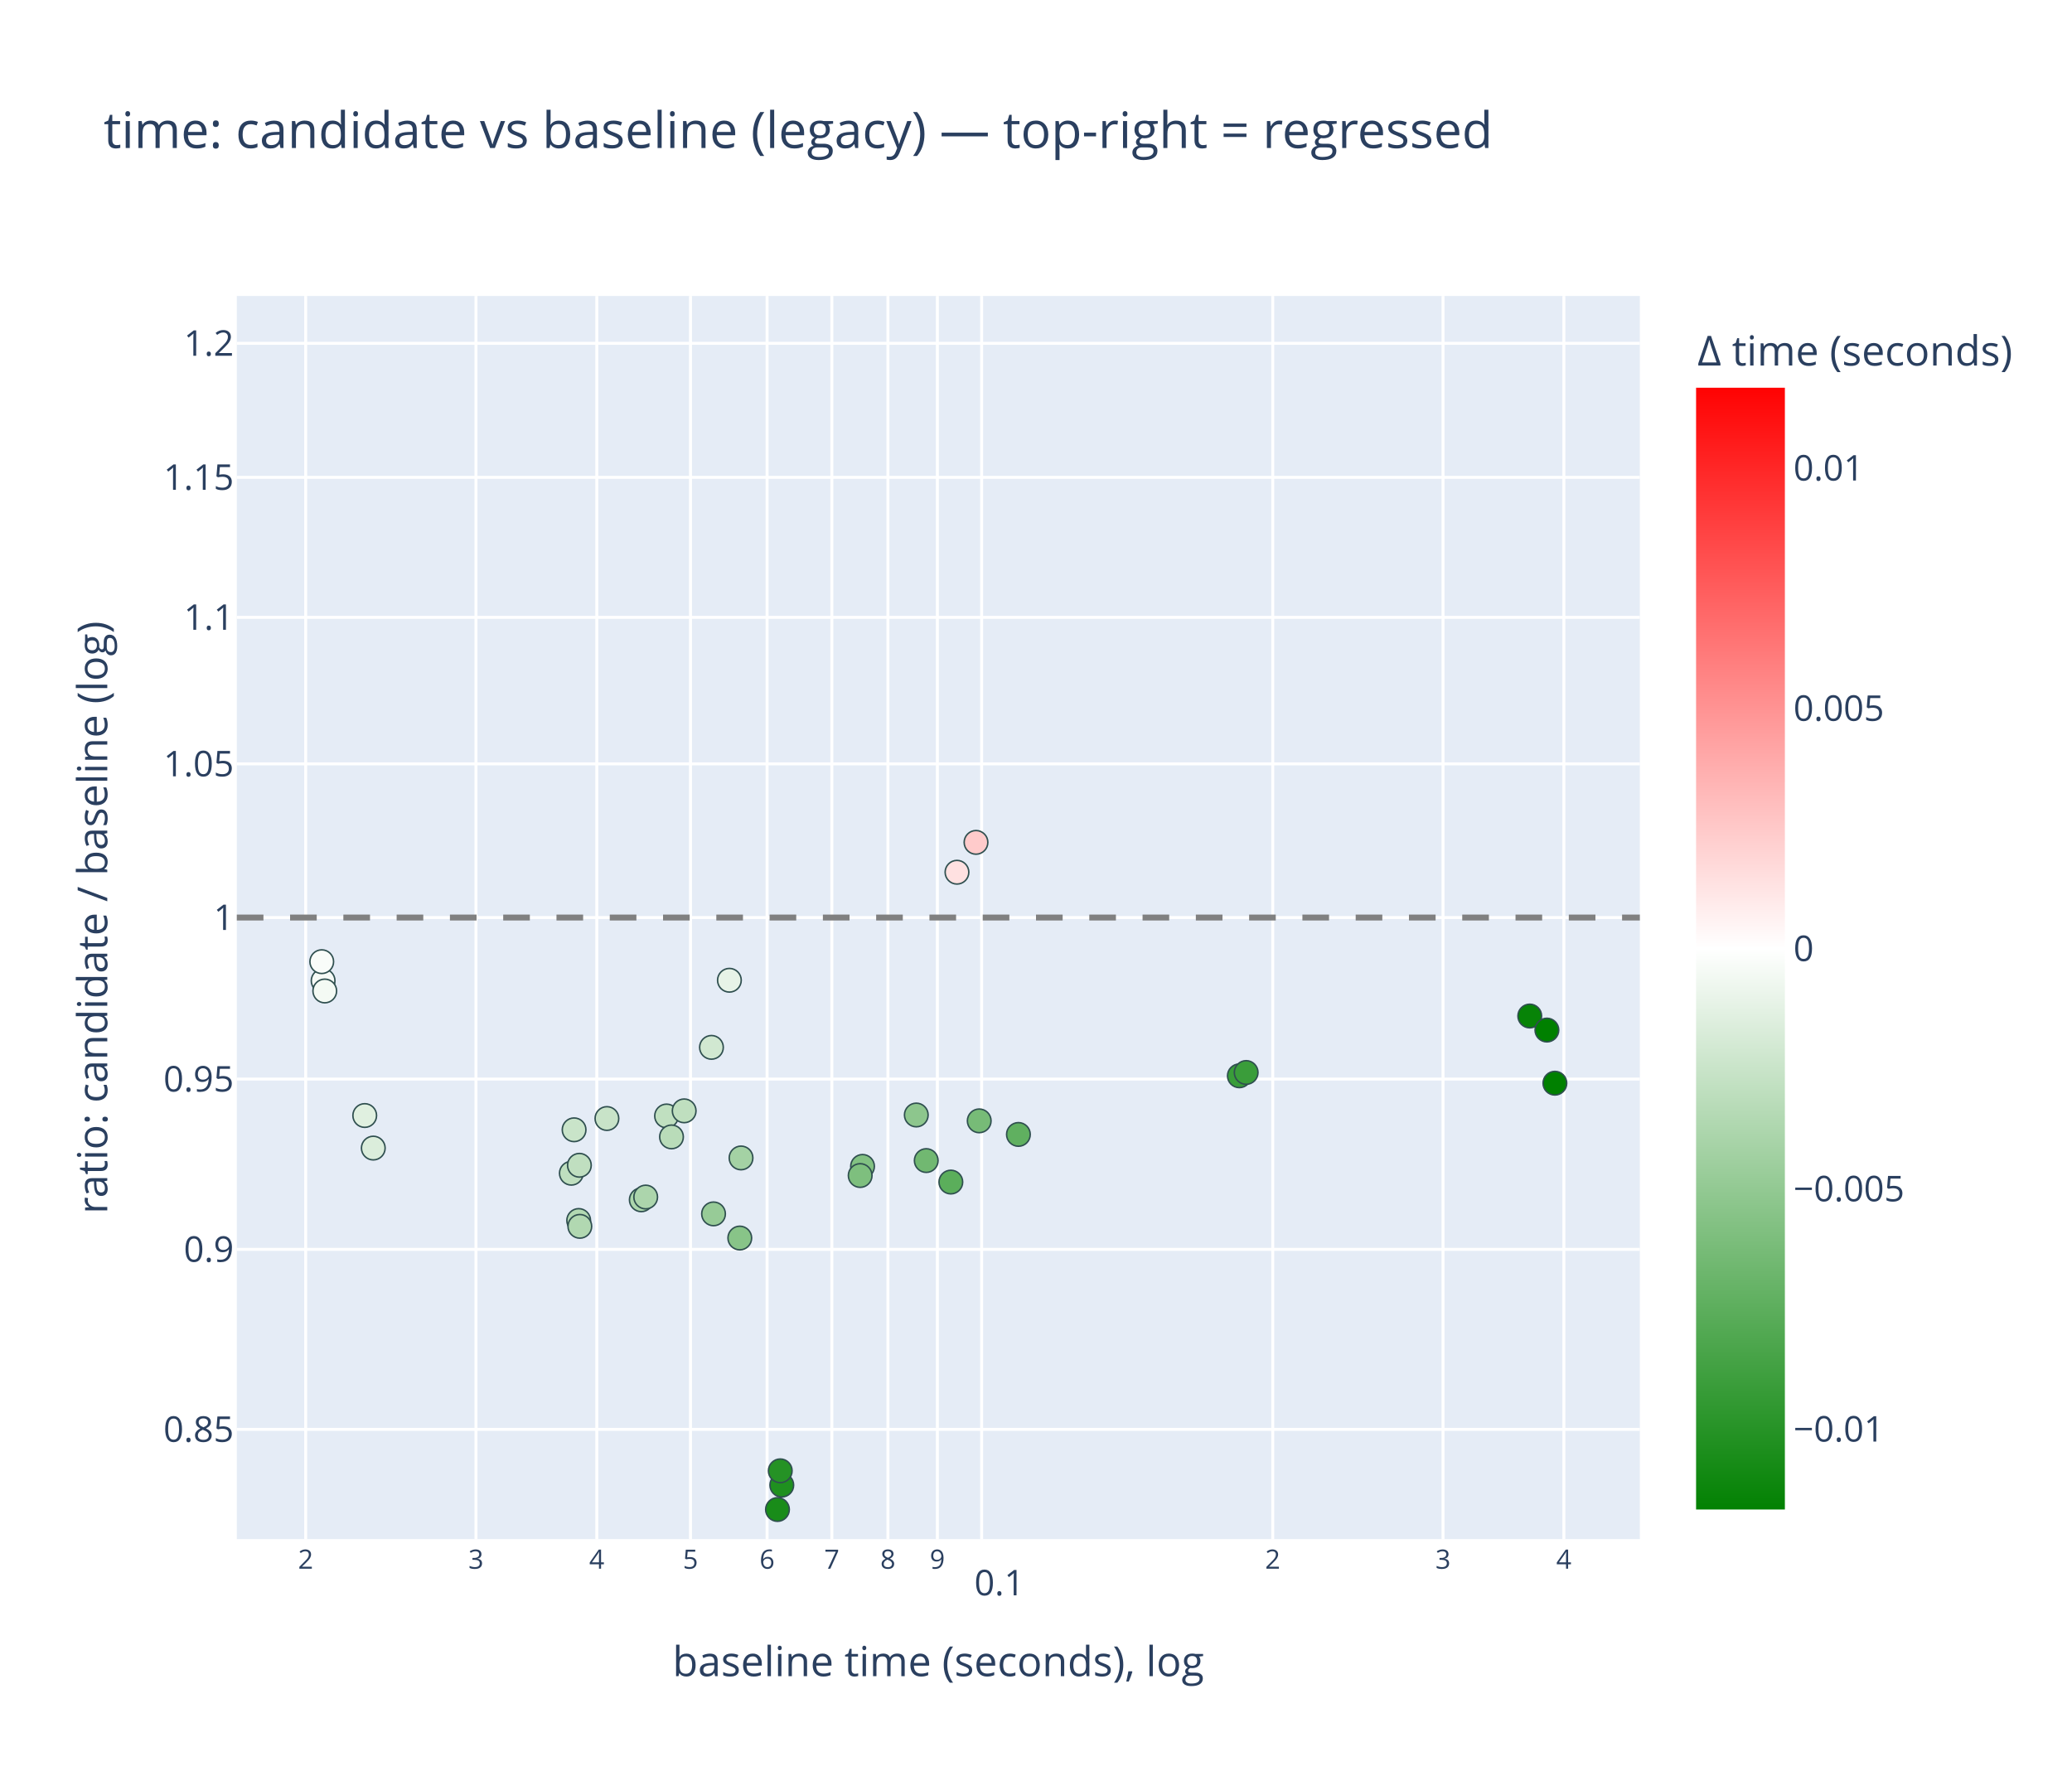
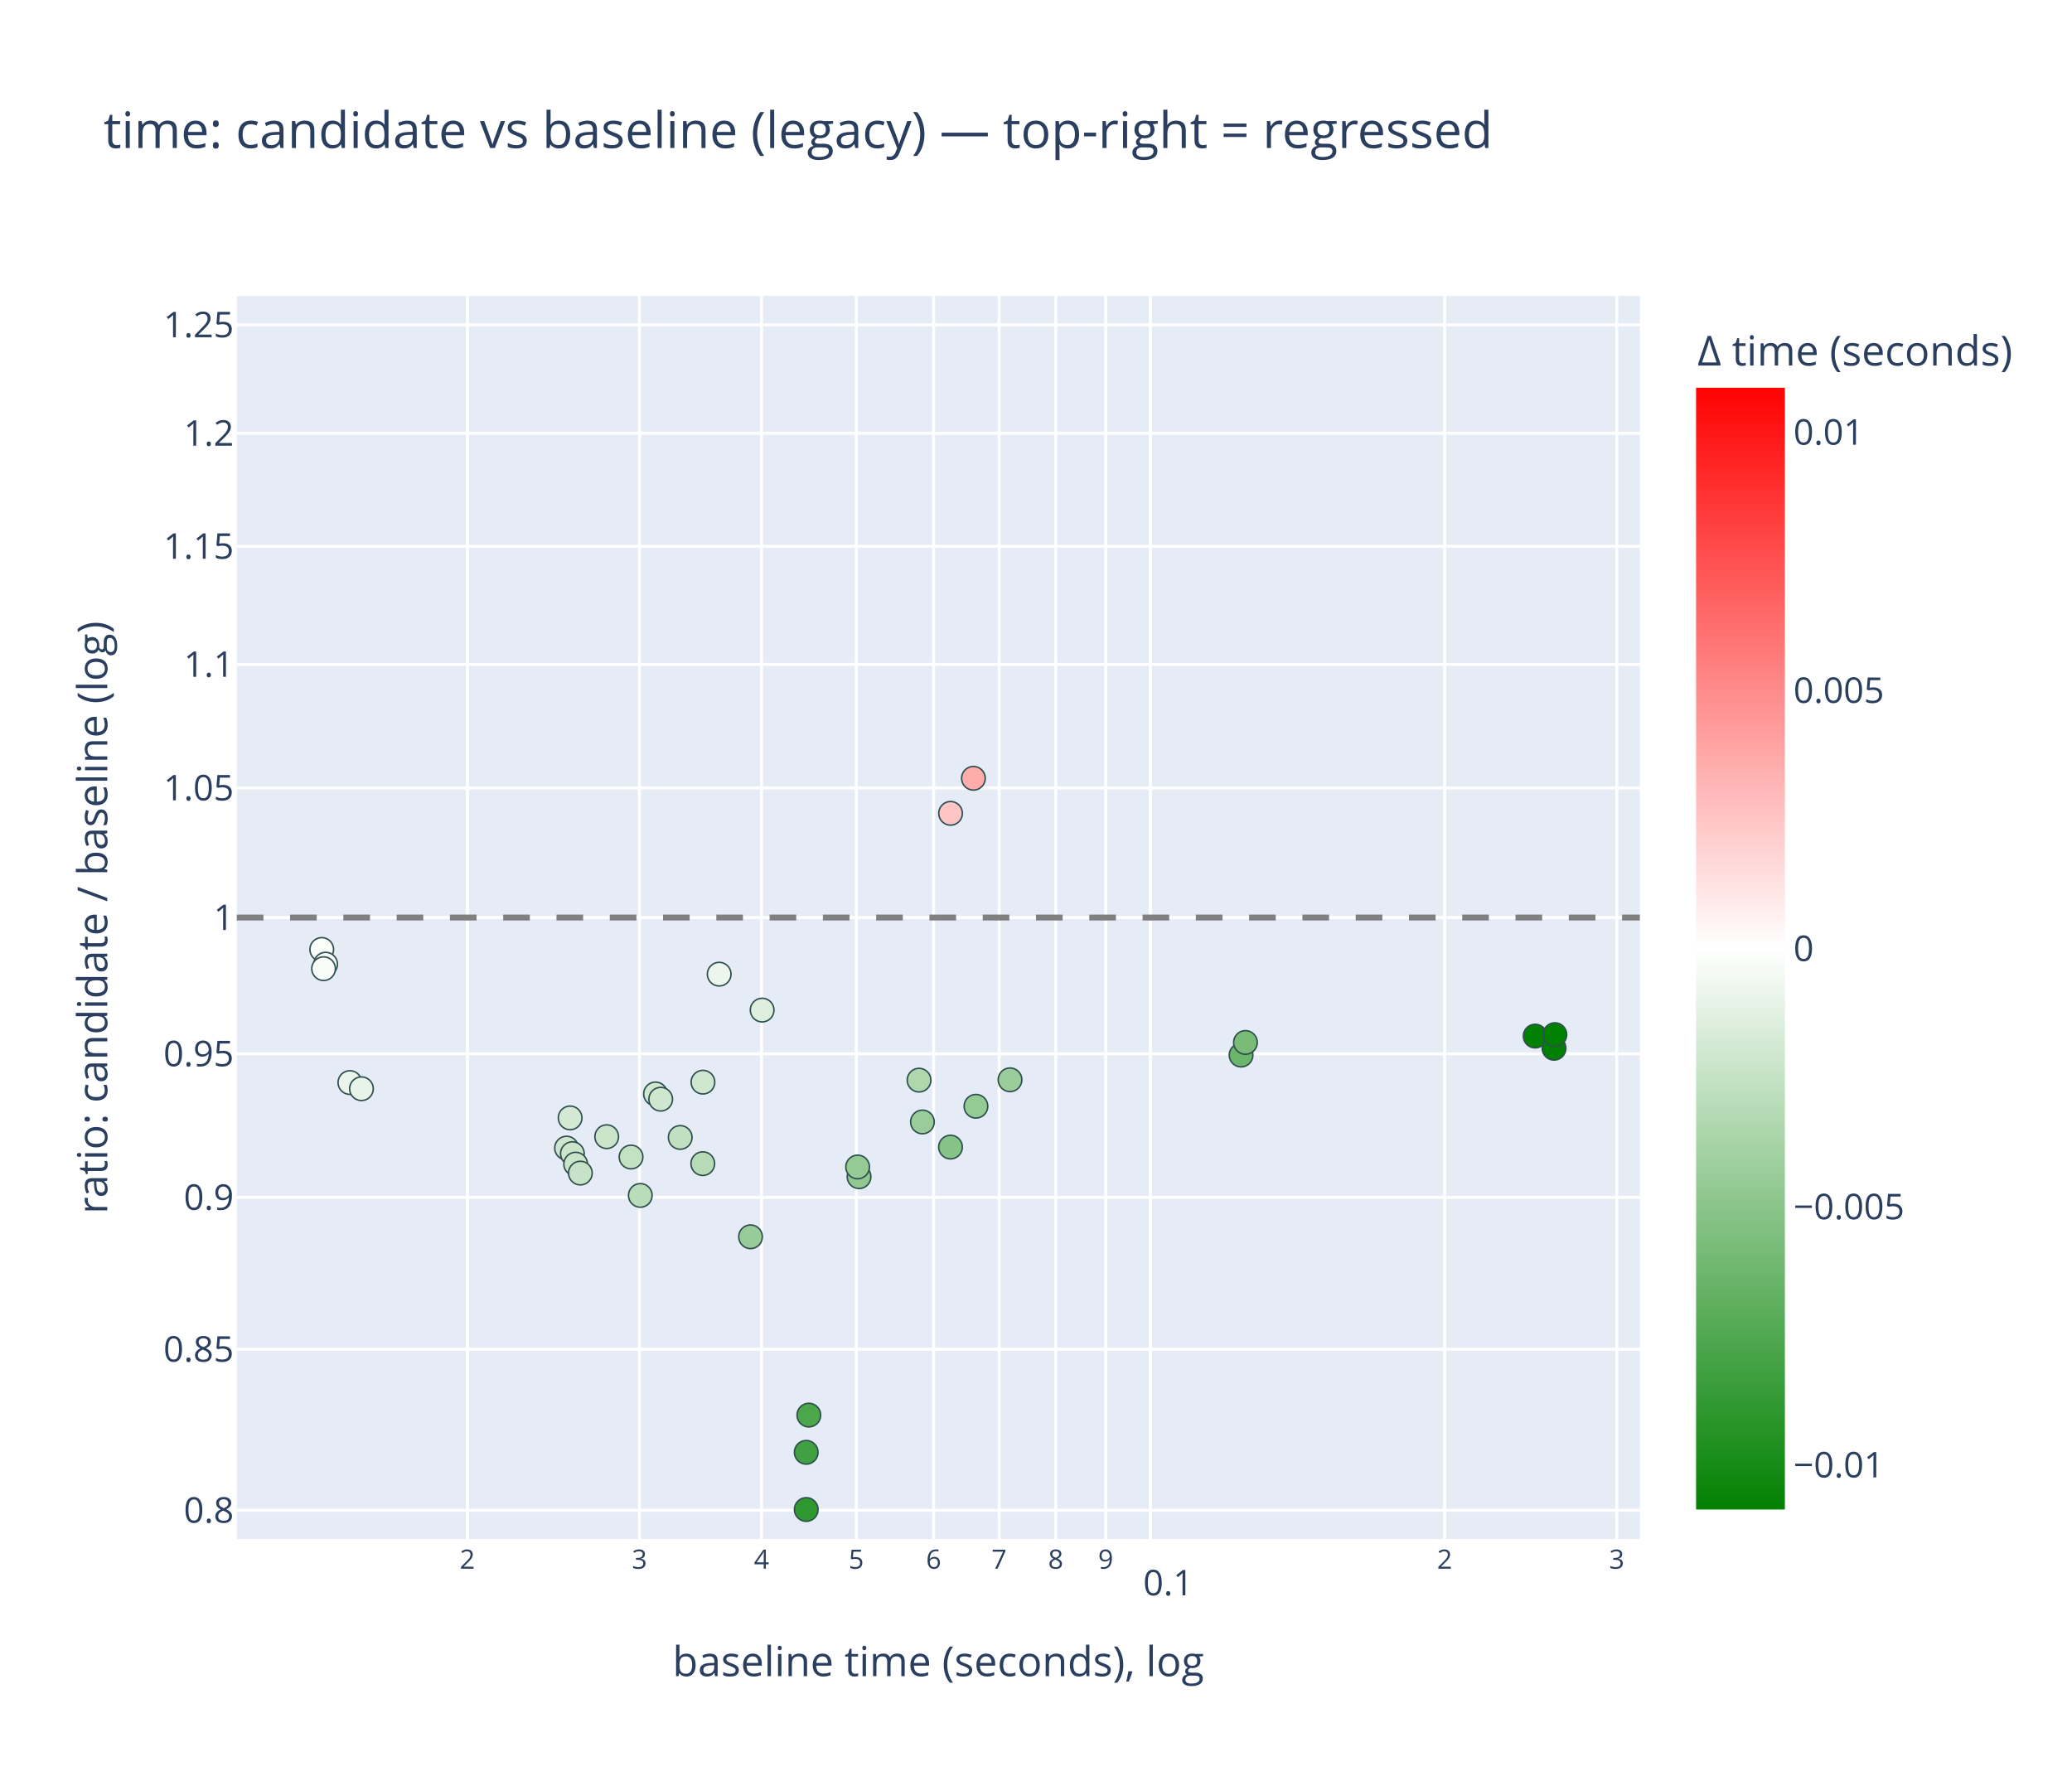
<svg xmlns="http://www.w3.org/2000/svg" class="main-svg" width="700" height="600" style="" viewBox="0 0 700 600">
  <rect x="0" y="0" width="700" height="600" style="fill: rgb(255, 255, 255); fill-opacity: 1;" />
-   <defs id="defs-b618a3">
+   <defs id="defs-89170c">
    <g class="clips">
-       <clipPath id="clipb618a3xyplot" class="plotclip">
+       <clipPath id="clip89170cxyplot" class="plotclip">
        <rect width="474" height="420" />
      </clipPath>
-       <clipPath class="axesclip" id="clipb618a3x">
+       <clipPath class="axesclip" id="clip89170cx">
        <rect x="80" y="0" width="474" height="600" />
      </clipPath>
-       <clipPath class="axesclip" id="clipb618a3y">
+       <clipPath class="axesclip" id="clip89170cy">
        <rect x="0" y="100" width="700" height="420" />
      </clipPath>
-       <clipPath class="axesclip" id="clipb618a3xy">
+       <clipPath class="axesclip" id="clip89170cxy">
        <rect x="80" y="100" width="474" height="420" />
      </clipPath>
    </g>
    <g class="gradients">
-       <linearGradient x1="0" y1="1" x2="0" y2="0" gradientUnits="objectBoundingBox" id="gb618a3-cbcoloraxis">
+       <linearGradient x1="0" y1="1" x2="0" y2="0" gradientUnits="objectBoundingBox" id="g89170c-cbcoloraxis">
        <stop offset="0%" stop-color="rgb(0, 128, 0)" stop-opacity="1" />
        <stop offset="50%" stop-color="rgb(255, 255, 255)" stop-opacity="1" />
        <stop offset="100%" stop-color="rgb(255, 0, 0)" stop-opacity="1" />
      </linearGradient>
    </g>
    <g class="patterns" />
  </defs>
  <g class="bglayer">
    <rect class="bg" x="80" y="100" width="474" height="420" style="fill: rgb(229, 236, 246); fill-opacity: 1; stroke-width: 0;" />
  </g>
  <g class="layer-below">
    <g class="imagelayer" />
    <g class="shapelayer" />
  </g>
  <g class="cartesianlayer">
    <g class="subplot xy">
      <g class="layer-subplot">
        <g class="shapelayer" />
        <g class="imagelayer" />
      </g>
      <g class="minor-gridlayer">
        <g class="x" />
        <g class="y" />
      </g>
      <g class="gridlayer">
        <g class="x">
-           <path class="xgrid crisp" transform="translate(103.27,0)" d="M0,100v420" style="stroke: rgb(255, 255, 255); stroke-opacity: 1; stroke-width: 1px;" />
-           <path class="xgrid crisp" transform="translate(160.8,0)" d="M0,100v420" style="stroke: rgb(255, 255, 255); stroke-opacity: 1; stroke-width: 1px;" />
-           <path class="xgrid crisp" transform="translate(201.62,0)" d="M0,100v420" style="stroke: rgb(255, 255, 255); stroke-opacity: 1; stroke-width: 1px;" />
-           <path class="xgrid crisp" transform="translate(233.28,0)" d="M0,100v420" style="stroke: rgb(255, 255, 255); stroke-opacity: 1; stroke-width: 1px;" />
-           <path class="xgrid crisp" transform="translate(259.15,0)" d="M0,100v420" style="stroke: rgb(255, 255, 255); stroke-opacity: 1; stroke-width: 1px;" />
-           <path class="xgrid crisp" transform="translate(281.03,0)" d="M0,100v420" style="stroke: rgb(255, 255, 255); stroke-opacity: 1; stroke-width: 1px;" />
-           <path class="xgrid crisp" transform="translate(299.97,0)" d="M0,100v420" style="stroke: rgb(255, 255, 255); stroke-opacity: 1; stroke-width: 1px;" />
-           <path class="xgrid crisp" transform="translate(316.68,0)" d="M0,100v420" style="stroke: rgb(255, 255, 255); stroke-opacity: 1; stroke-width: 1px;" />
-           <path class="xgrid crisp" transform="translate(331.63,0)" d="M0,100v420" style="stroke: rgb(255, 255, 255); stroke-opacity: 1; stroke-width: 1px;" />
-           <path class="xgrid crisp" transform="translate(429.98,0)" d="M0,100v420" style="stroke: rgb(255, 255, 255); stroke-opacity: 1; stroke-width: 1px;" />
-           <path class="xgrid crisp" transform="translate(487.51,0)" d="M0,100v420" style="stroke: rgb(255, 255, 255); stroke-opacity: 1; stroke-width: 1px;" />
-           <path class="xgrid crisp" transform="translate(528.33,0)" d="M0,100v420" style="stroke: rgb(255, 255, 255); stroke-opacity: 1; stroke-width: 1px;" />
+           <path class="xgrid crisp" transform="translate(157.89,0)" d="M0,100v420" style="stroke: rgb(255, 255, 255); stroke-opacity: 1; stroke-width: 1px;" />
+           <path class="xgrid crisp" transform="translate(216.03,0)" d="M0,100v420" style="stroke: rgb(255, 255, 255); stroke-opacity: 1; stroke-width: 1px;" />
+           <path class="xgrid crisp" transform="translate(257.28,0)" d="M0,100v420" style="stroke: rgb(255, 255, 255); stroke-opacity: 1; stroke-width: 1px;" />
+           <path class="xgrid crisp" transform="translate(289.28,0)" d="M0,100v420" style="stroke: rgb(255, 255, 255); stroke-opacity: 1; stroke-width: 1px;" />
+           <path class="xgrid crisp" transform="translate(315.42,0)" d="M0,100v420" style="stroke: rgb(255, 255, 255); stroke-opacity: 1; stroke-width: 1px;" />
+           <path class="xgrid crisp" transform="translate(337.53,0)" d="M0,100v420" style="stroke: rgb(255, 255, 255); stroke-opacity: 1; stroke-width: 1px;" />
+           <path class="xgrid crisp" transform="translate(356.67,0)" d="M0,100v420" style="stroke: rgb(255, 255, 255); stroke-opacity: 1; stroke-width: 1px;" />
+           <path class="xgrid crisp" transform="translate(373.56,0)" d="M0,100v420" style="stroke: rgb(255, 255, 255); stroke-opacity: 1; stroke-width: 1px;" />
+           <path class="xgrid crisp" transform="translate(388.67,0)" d="M0,100v420" style="stroke: rgb(255, 255, 255); stroke-opacity: 1; stroke-width: 1px;" />
+           <path class="xgrid crisp" transform="translate(488.06,0)" d="M0,100v420" style="stroke: rgb(255, 255, 255); stroke-opacity: 1; stroke-width: 1px;" />
+           <path class="xgrid crisp" transform="translate(546.2,0)" d="M0,100v420" style="stroke: rgb(255, 255, 255); stroke-opacity: 1; stroke-width: 1px;" />
        </g>
        <g class="y">
-           <path class="ygrid crisp" transform="translate(0,482.93)" d="M80,0h474" style="stroke: rgb(255, 255, 255); stroke-opacity: 1; stroke-width: 1px;" />
-           <path class="ygrid crisp" transform="translate(0,422.11)" d="M80,0h474" style="stroke: rgb(255, 255, 255); stroke-opacity: 1; stroke-width: 1px;" />
-           <path class="ygrid crisp" transform="translate(0,364.58)" d="M80,0h474" style="stroke: rgb(255, 255, 255); stroke-opacity: 1; stroke-width: 1px;" />
+           <path class="ygrid crisp" transform="translate(0,510.26)" d="M80,0h474" style="stroke: rgb(255, 255, 255); stroke-opacity: 1; stroke-width: 1px;" />
+           <path class="ygrid crisp" transform="translate(0,455.85)" d="M80,0h474" style="stroke: rgb(255, 255, 255); stroke-opacity: 1; stroke-width: 1px;" />
+           <path class="ygrid crisp" transform="translate(0,404.55)" d="M80,0h474" style="stroke: rgb(255, 255, 255); stroke-opacity: 1; stroke-width: 1px;" />
+           <path class="ygrid crisp" transform="translate(0,356.03)" d="M80,0h474" style="stroke: rgb(255, 255, 255); stroke-opacity: 1; stroke-width: 1px;" />
          <path class="ygrid crisp" transform="translate(0,310)" d="M80,0h474" style="stroke: rgb(255, 255, 255); stroke-opacity: 1; stroke-width: 1px;" />
-           <path class="ygrid crisp" transform="translate(0,258.08)" d="M80,0h474" style="stroke: rgb(255, 255, 255); stroke-opacity: 1; stroke-width: 1px;" />
-           <path class="ygrid crisp" transform="translate(0,208.58)" d="M80,0h474" style="stroke: rgb(255, 255, 255); stroke-opacity: 1; stroke-width: 1px;" />
-           <path class="ygrid crisp" transform="translate(0,161.28)" d="M80,0h474" style="stroke: rgb(255, 255, 255); stroke-opacity: 1; stroke-width: 1px;" />
-           <path class="ygrid crisp" transform="translate(0,115.99)" d="M80,0h474" style="stroke: rgb(255, 255, 255); stroke-opacity: 1; stroke-width: 1px;" />
+           <path class="ygrid crisp" transform="translate(0,266.21)" d="M80,0h474" style="stroke: rgb(255, 255, 255); stroke-opacity: 1; stroke-width: 1px;" />
+           <path class="ygrid crisp" transform="translate(0,224.47)" d="M80,0h474" style="stroke: rgb(255, 255, 255); stroke-opacity: 1; stroke-width: 1px;" />
+           <path class="ygrid crisp" transform="translate(0,184.57)" d="M80,0h474" style="stroke: rgb(255, 255, 255); stroke-opacity: 1; stroke-width: 1px;" />
+           <path class="ygrid crisp" transform="translate(0,146.38)" d="M80,0h474" style="stroke: rgb(255, 255, 255); stroke-opacity: 1; stroke-width: 1px;" />
+           <path class="ygrid crisp" transform="translate(0,109.74)" d="M80,0h474" style="stroke: rgb(255, 255, 255); stroke-opacity: 1; stroke-width: 1px;" />
        </g>
      </g>
      <g class="zerolinelayer" />
      <g class="layer-between">
        <g class="shapelayer" />
        <g class="imagelayer" />
      </g>
      <path class="xlines-below" />
      <path class="ylines-below" />
      <g class="overlines-below" />
      <g class="xaxislayer-below" />
      <g class="yaxislayer-below" />
      <g class="overaxes-below" />
      <g class="overplot">
-         <g class="xy" transform="translate(80,100)" clip-path="url(#clipb618a3xyplot)">
+         <g class="xy" transform="translate(80,100)" clip-path="url(#clip89170cxyplot)">
          <g class="scatterlayer mlayer">
-             <g class="trace scatter traceae2c4d" style="stroke-miterlimit: 2; opacity: 1;">
+             <g class="trace scatter trace0a90f5" style="stroke-miterlimit: 2; opacity: 1;">
              <g class="fills" />
              <g class="errorbars" />
              <g class="lines" />
              <g class="points">
-                 <path class="point" transform="translate(232.92,292.11)" d="M4,0A4,4 0 1,1 0,-4A4,4 0 0,1 4,0Z" style="opacity: 1; stroke-width: 0.5px; fill: rgb(113, 184, 113); fill-opacity: 1; stroke: rgb(47, 79, 79); stroke-opacity: 1;" />
-                 <path class="point" transform="translate(241.23,299.37)" d="M4,0A4,4 0 1,1 0,-4A4,4 0 0,1 4,0Z" style="opacity: 1; stroke-width: 0.5px; fill: rgb(91, 174, 91); fill-opacity: 1; stroke: rgb(47, 79, 79); stroke-opacity: 1;" />
-                 <path class="point" transform="translate(250.82,278.69)" d="M4,0A4,4 0 1,1 0,-4A4,4 0 0,1 4,0Z" style="opacity: 1; stroke-width: 0.5px; fill: rgb(119, 187, 119); fill-opacity: 1; stroke: rgb(47, 79, 79); stroke-opacity: 1;" />
-                 <path class="point" transform="translate(264.06,283.28)" d="M4,0A4,4 0 1,1 0,-4A4,4 0 0,1 4,0Z" style="opacity: 1; stroke-width: 0.5px; fill: rgb(96, 176, 96); fill-opacity: 1; stroke: rgb(47, 79, 79); stroke-opacity: 1;" />
-                 <path class="point" transform="translate(43.22,276.89)" d="M4,0A4,4 0 1,1 0,-4A4,4 0 0,1 4,0Z" style="opacity: 1; stroke-width: 0.5px; fill: rgb(224, 240, 224); fill-opacity: 1; stroke: rgb(47, 79, 79); stroke-opacity: 1;" />
-                 <path class="point" transform="translate(46.11,287.89)" d="M4,0A4,4 0 1,1 0,-4A4,4 0 0,1 4,0Z" style="opacity: 1; stroke-width: 0.5px; fill: rgb(219, 237, 219); fill-opacity: 1; stroke: rgb(47, 79, 79); stroke-opacity: 1;" />
-                 <path class="point" transform="translate(161.06,310.12)" d="M4,0A4,4 0 1,1 0,-4A4,4 0 0,1 4,0Z" style="opacity: 1; stroke-width: 0.5px; fill: rgb(151, 203, 151); fill-opacity: 1; stroke: rgb(47, 79, 79); stroke-opacity: 1;" />
-                 <path class="point" transform="translate(166.42,231.19)" d="M4,0A4,4 0 1,1 0,-4A4,4 0 0,1 4,0Z" style="opacity: 1; stroke-width: 0.5px; fill: rgb(231, 243, 231); fill-opacity: 1; stroke: rgb(47, 79, 79); stroke-opacity: 1;" />
-                 <path class="point" transform="translate(211.4,294.07)" d="M4,0A4,4 0 1,1 0,-4A4,4 0 0,1 4,0Z" style="opacity: 1; stroke-width: 0.5px; fill: rgb(130, 193, 130); fill-opacity: 1; stroke: rgb(47, 79, 79); stroke-opacity: 1;" />
-                 <path class="point" transform="translate(210.6,297.16)" d="M4,0A4,4 0 1,1 0,-4A4,4 0 0,1 4,0Z" style="opacity: 1; stroke-width: 0.5px; fill: rgb(126, 191, 126); fill-opacity: 1; stroke: rgb(47, 79, 79); stroke-opacity: 1;" />
-                 <path class="point" transform="translate(338.7,263.47)" d="M4,0A4,4 0 1,1 0,-4A4,4 0 0,1 4,0Z" style="opacity: 1; stroke-width: 0.5px; fill: rgb(57, 157, 57); fill-opacity: 1; stroke: rgb(47, 79, 79); stroke-opacity: 1;" />
-                 <path class="point" transform="translate(341,262.35)" d="M4,0A4,4 0 1,1 0,-4A4,4 0 0,1 4,0Z" style="opacity: 1; stroke-width: 0.5px; fill: rgb(58, 157, 58); fill-opacity: 1; stroke: rgb(47, 79, 79); stroke-opacity: 1;" />
-                 <path class="point" transform="translate(145.19,277.04)" d="M4,0A4,4 0 1,1 0,-4A4,4 0 0,1 4,0Z" style="opacity: 1; stroke-width: 0.5px; fill: rgb(192, 224, 192); fill-opacity: 1; stroke: rgb(47, 79, 79); stroke-opacity: 1;" />
-                 <path class="point" transform="translate(146.86,284.11)" d="M4,0A4,4 0 1,1 0,-4A4,4 0 0,1 4,0Z" style="opacity: 1; stroke-width: 0.5px; fill: rgb(185, 220, 185); fill-opacity: 1; stroke: rgb(47, 79, 79); stroke-opacity: 1;" />
-                 <path class="point" transform="translate(136.65,305.37)" d="M4,0A4,4 0 1,1 0,-4A4,4 0 0,1 4,0Z" style="opacity: 1; stroke-width: 0.5px; fill: rgb(172, 214, 172); fill-opacity: 1; stroke: rgb(47, 79, 79); stroke-opacity: 1;" />
-                 <path class="point" transform="translate(138.14,304.43)" d="M4,0A4,4 0 1,1 0,-4A4,4 0 0,1 4,0Z" style="opacity: 1; stroke-width: 0.5px; fill: rgb(172, 213, 172); fill-opacity: 1; stroke: rgb(47, 79, 79); stroke-opacity: 1;" />
-                 <path class="point" transform="translate(151.14,275.31)" d="M4,0A4,4 0 1,1 0,-4A4,4 0 0,1 4,0Z" style="opacity: 1; stroke-width: 0.5px; fill: rgb(191, 223, 191); fill-opacity: 1; stroke: rgb(47, 79, 79); stroke-opacity: 1;" />
-                 <path class="point" transform="translate(169.93,318.28)" d="M4,0A4,4 0 1,1 0,-4A4,4 0 0,1 4,0Z" style="opacity: 1; stroke-width: 0.5px; fill: rgb(136, 196, 136); fill-opacity: 1; stroke: rgb(47, 79, 79); stroke-opacity: 1;" />
-                 <path class="point" transform="translate(243.3,194.69)" d="M4,0A4,4 0 1,1 0,-4A4,4 0 0,1 4,0Z" style="opacity: 1; stroke-width: 0.5px; fill: rgb(255, 225, 225); fill-opacity: 1; stroke: rgb(47, 79, 79); stroke-opacity: 1;" />
-                 <path class="point" transform="translate(249.73,184.6)" d="M4,0A4,4 0 1,1 0,-4A4,4 0 0,1 4,0Z" style="opacity: 1; stroke-width: 0.5px; fill: rgb(255, 203, 203); fill-opacity: 1; stroke: rgb(47, 79, 79); stroke-opacity: 1;" />
-                 <path class="point" transform="translate(113.95,281.71)" d="M4,0A4,4 0 1,1 0,-4A4,4 0 0,1 4,0Z" style="opacity: 1; stroke-width: 0.5px; fill: rgb(201, 228, 201); fill-opacity: 1; stroke: rgb(47, 79, 79); stroke-opacity: 1;" />
-                 <path class="point" transform="translate(125.04,277.9)" d="M4,0A4,4 0 1,1 0,-4A4,4 0 0,1 4,0Z" style="opacity: 1; stroke-width: 0.5px; fill: rgb(200, 227, 200); fill-opacity: 1; stroke: rgb(47, 79, 79); stroke-opacity: 1;" />
-                 <path class="point" transform="translate(160.36,253.86)" d="M4,0A4,4 0 1,1 0,-4A4,4 0 0,1 4,0Z" style="opacity: 1; stroke-width: 0.5px; fill: rgb(209, 232, 209); fill-opacity: 1; stroke: rgb(47, 79, 79); stroke-opacity: 1;" />
-                 <path class="point" transform="translate(184.12,401.77)" d="M4,0A4,4 0 1,1 0,-4A4,4 0 0,1 4,0Z" style="opacity: 1; stroke-width: 0.5px; fill: rgb(31, 144, 31); fill-opacity: 1; stroke: rgb(47, 79, 79); stroke-opacity: 1;" />
-                 <path class="point" transform="translate(183.6,396.93)" d="M4,0A4,4 0 1,1 0,-4A4,4 0 0,1 4,0Z" style="opacity: 1; stroke-width: 0.5px; fill: rgb(37, 146, 37); fill-opacity: 1; stroke: rgb(47, 79, 79); stroke-opacity: 1;" />
-                 <path class="point" transform="translate(182.66,410)" d="M4,0A4,4 0 1,1 0,-4A4,4 0 0,1 4,0Z" style="opacity: 1; stroke-width: 0.5px; fill: rgb(25, 140, 25); fill-opacity: 1; stroke: rgb(47, 79, 79); stroke-opacity: 1;" />
-                 <path class="point" transform="translate(436.81,243.27)" d="M4,0A4,4 0 1,1 0,-4A4,4 0 0,1 4,0Z" style="opacity: 1; stroke-width: 0.5px; fill: rgb(7, 131, 7); fill-opacity: 1; stroke: rgb(47, 79, 79); stroke-opacity: 1;" />
-                 <path class="point" transform="translate(442.6,248.02)" d="M4,0A4,4 0 1,1 0,-4A4,4 0 0,1 4,0Z" style="opacity: 1; stroke-width: 0.5px; fill: rgb(0, 128, 0); fill-opacity: 1; stroke: rgb(47, 79, 79); stroke-opacity: 1;" />
-                 <path class="point" transform="translate(445.3,265.97)" d="M4,0A4,4 0 1,1 0,-4A4,4 0 0,1 4,0Z" style="opacity: 1; stroke-width: 0.5px; fill: rgb(0, 128, 0); fill-opacity: 1; stroke: rgb(47, 79, 79); stroke-opacity: 1;" />
-                 <path class="point" transform="translate(113.02,296.39)" d="M4,0A4,4 0 1,1 0,-4A4,4 0 0,1 4,0Z" style="opacity: 1; stroke-width: 0.5px; fill: rgb(191, 223, 191); fill-opacity: 1; stroke: rgb(47, 79, 79); stroke-opacity: 1;" />
-                 <path class="point" transform="translate(115.5,312.35)" d="M4,0A4,4 0 1,1 0,-4A4,4 0 0,1 4,0Z" style="opacity: 1; stroke-width: 0.5px; fill: rgb(178, 217, 178); fill-opacity: 1; stroke: rgb(47, 79, 79); stroke-opacity: 1;" />
-                 <path class="point" transform="translate(115.89,314.33)" d="M4,0A4,4 0 1,1 0,-4A4,4 0 0,1 4,0Z" style="opacity: 1; stroke-width: 0.5px; fill: rgb(177, 216, 177); fill-opacity: 1; stroke: rgb(47, 79, 79); stroke-opacity: 1;" />
-                 <path class="point" transform="translate(29.16,231.36)" d="M4,0A4,4 0 1,1 0,-4A4,4 0 0,1 4,0Z" style="opacity: 1; stroke-width: 0.5px; fill: rgb(246, 250, 246); fill-opacity: 1; stroke: rgb(47, 79, 79); stroke-opacity: 1;" />
-                 <path class="point" transform="translate(28.7,224.91)" d="M4,0A4,4 0 1,1 0,-4A4,4 0 0,1 4,0Z" style="opacity: 1; stroke-width: 0.5px; fill: rgb(249, 252, 249); fill-opacity: 1; stroke: rgb(47, 79, 79); stroke-opacity: 1;" />
-                 <path class="point" transform="translate(29.72,234.81)" d="M4,0A4,4 0 1,1 0,-4A4,4 0 0,1 4,0Z" style="opacity: 1; stroke-width: 0.5px; fill: rgb(244, 250, 244); fill-opacity: 1; stroke: rgb(47, 79, 79); stroke-opacity: 1;" />
-                 <path class="point" transform="translate(115.74,293.7)" d="M4,0A4,4 0 1,1 0,-4A4,4 0 0,1 4,0Z" style="opacity: 1; stroke-width: 0.5px; fill: rgb(192, 223, 192); fill-opacity: 1; stroke: rgb(47, 79, 79); stroke-opacity: 1;" />
-                 <path class="point" transform="translate(170.35,291.22)" d="M4,0A4,4 0 1,1 0,-4A4,4 0 0,1 4,0Z" style="opacity: 1; stroke-width: 0.5px; fill: rgb(164, 210, 164); fill-opacity: 1; stroke: rgb(47, 79, 79); stroke-opacity: 1;" />
-                 <path class="point" transform="translate(229.56,276.71)" d="M4,0A4,4 0 1,1 0,-4A4,4 0 0,1 4,0Z" style="opacity: 1; stroke-width: 0.5px; fill: rgb(141, 198, 141); fill-opacity: 1; stroke: rgb(47, 79, 79); stroke-opacity: 1;" />
+                 <path class="point" transform="translate(231.63,279.06)" d="M4,0A4,4 0 1,1 0,-4A4,4 0 0,1 4,0Z" style="opacity: 1; stroke-width: 0.5px; fill: rgb(153, 204, 153); fill-opacity: 1; stroke: rgb(47, 79, 79); stroke-opacity: 1;" />
+                 <path class="point" transform="translate(241.12,287.55)" d="M4,0A4,4 0 1,1 0,-4A4,4 0 0,1 4,0Z" style="opacity: 1; stroke-width: 0.5px; fill: rgb(134, 195, 134); fill-opacity: 1; stroke: rgb(47, 79, 79); stroke-opacity: 1;" />
+                 <path class="point" transform="translate(249.71,273.76)" d="M4,0A4,4 0 1,1 0,-4A4,4 0 0,1 4,0Z" style="opacity: 1; stroke-width: 0.5px; fill: rgb(148, 202, 148); fill-opacity: 1; stroke: rgb(47, 79, 79); stroke-opacity: 1;" />
+                 <path class="point" transform="translate(261.22,264.82)" d="M4,0A4,4 0 1,1 0,-4A4,4 0 0,1 4,0Z" style="opacity: 1; stroke-width: 0.5px; fill: rgb(155, 205, 155); fill-opacity: 1; stroke: rgb(47, 79, 79); stroke-opacity: 1;" />
+                 <path class="point" transform="translate(38.2,265.75)" d="M4,0A4,4 0 1,1 0,-4A4,4 0 0,1 4,0Z" style="opacity: 1; stroke-width: 0.5px; fill: rgb(234, 244, 234); fill-opacity: 1; stroke: rgb(47, 79, 79); stroke-opacity: 1;" />
+                 <path class="point" transform="translate(42.11,267.84)" d="M4,0A4,4 0 1,1 0,-4A4,4 0 0,1 4,0Z" style="opacity: 1; stroke-width: 0.5px; fill: rgb(232, 244, 232); fill-opacity: 1; stroke: rgb(47, 79, 79); stroke-opacity: 1;" />
+                 <path class="point" transform="translate(157.43,293.15)" d="M4,0A4,4 0 1,1 0,-4A4,4 0 0,1 4,0Z" style="opacity: 1; stroke-width: 0.5px; fill: rgb(183, 219, 183); fill-opacity: 1; stroke: rgb(47, 79, 79); stroke-opacity: 1;" />
+                 <path class="point" transform="translate(162.97,229.13)" d="M4,0A4,4 0 1,1 0,-4A4,4 0 0,1 4,0Z" style="opacity: 1; stroke-width: 0.5px; fill: rgb(237, 246, 237); fill-opacity: 1; stroke: rgb(47, 79, 79); stroke-opacity: 1;" />
+                 <path class="point" transform="translate(210.22,297.57)" d="M4,0A4,4 0 1,1 0,-4A4,4 0 0,1 4,0Z" style="opacity: 1; stroke-width: 0.5px; fill: rgb(145, 200, 145); fill-opacity: 1; stroke: rgb(47, 79, 79); stroke-opacity: 1;" />
+                 <path class="point" transform="translate(209.74,294.27)" d="M4,0A4,4 0 1,1 0,-4A4,4 0 0,1 4,0Z" style="opacity: 1; stroke-width: 0.5px; fill: rgb(149, 202, 149); fill-opacity: 1; stroke: rgb(47, 79, 79); stroke-opacity: 1;" />
+                 <path class="point" transform="translate(339.28,256.47)" d="M4,0A4,4 0 1,1 0,-4A4,4 0 0,1 4,0Z" style="opacity: 1; stroke-width: 0.5px; fill: rgb(108, 182, 108); fill-opacity: 1; stroke: rgb(47, 79, 79); stroke-opacity: 1;" />
+                 <path class="point" transform="translate(340.76,252.2)" d="M4,0A4,4 0 1,1 0,-4A4,4 0 0,1 4,0Z" style="opacity: 1; stroke-width: 0.5px; fill: rgb(120, 188, 120); fill-opacity: 1; stroke: rgb(47, 79, 79); stroke-opacity: 1;" />
+                 <path class="point" transform="translate(141.45,269.59)" d="M4,0A4,4 0 1,1 0,-4A4,4 0 0,1 4,0Z" style="opacity: 1; stroke-width: 0.5px; fill: rgb(208, 232, 208); fill-opacity: 1; stroke: rgb(47, 79, 79); stroke-opacity: 1;" />
+                 <path class="point" transform="translate(143.21,271.37)" d="M4,0A4,4 0 1,1 0,-4A4,4 0 0,1 4,0Z" style="opacity: 1; stroke-width: 0.5px; fill: rgb(206, 231, 206); fill-opacity: 1; stroke: rgb(47, 79, 79); stroke-opacity: 1;" />
+                 <path class="point" transform="translate(133.19,290.91)" d="M4,0A4,4 0 1,1 0,-4A4,4 0 0,1 4,0Z" style="opacity: 1; stroke-width: 0.5px; fill: rgb(195, 225, 195); fill-opacity: 1; stroke: rgb(47, 79, 79); stroke-opacity: 1;" />
+                 <path class="point" transform="translate(136.32,303.88)" d="M4,0A4,4 0 1,1 0,-4A4,4 0 0,1 4,0Z" style="opacity: 1; stroke-width: 0.5px; fill: rgb(185, 220, 185); fill-opacity: 1; stroke: rgb(47, 79, 79); stroke-opacity: 1;" />
+                 <path class="point" transform="translate(149.8,284.29)" d="M4,0A4,4 0 1,1 0,-4A4,4 0 0,1 4,0Z" style="opacity: 1; stroke-width: 0.5px; fill: rgb(193, 224, 193); fill-opacity: 1; stroke: rgb(47, 79, 79); stroke-opacity: 1;" />
+                 <path class="point" transform="translate(173.56,317.86)" d="M4,0A4,4 0 1,1 0,-4A4,4 0 0,1 4,0Z" style="opacity: 1; stroke-width: 0.5px; fill: rgb(151, 203, 151); fill-opacity: 1; stroke: rgb(47, 79, 79); stroke-opacity: 1;" />
+                 <path class="point" transform="translate(241.14,174.79)" d="M4,0A4,4 0 1,1 0,-4A4,4 0 0,1 4,0Z" style="opacity: 1; stroke-width: 0.5px; fill: rgb(255, 196, 196); fill-opacity: 1; stroke: rgb(47, 79, 79); stroke-opacity: 1;" />
+                 <path class="point" transform="translate(248.86,162.95)" d="M4,0A4,4 0 1,1 0,-4A4,4 0 0,1 4,0Z" style="opacity: 1; stroke-width: 0.5px; fill: rgb(255, 172, 172); fill-opacity: 1; stroke: rgb(47, 79, 79); stroke-opacity: 1;" />
+                 <path class="point" transform="translate(112.61,277.69)" d="M4,0A4,4 0 1,1 0,-4A4,4 0 0,1 4,0Z" style="opacity: 1; stroke-width: 0.5px; fill: rgb(212, 233, 212); fill-opacity: 1; stroke: rgb(47, 79, 79); stroke-opacity: 1;" />
+                 <path class="point" transform="translate(124.97,284.04)" d="M4,0A4,4 0 1,1 0,-4A4,4 0 0,1 4,0Z" style="opacity: 1; stroke-width: 0.5px; fill: rgb(203, 229, 203); fill-opacity: 1; stroke: rgb(47, 79, 79); stroke-opacity: 1;" />
+                 <path class="point" transform="translate(157.48,265.62)" d="M4,0A4,4 0 1,1 0,-4A4,4 0 0,1 4,0Z" style="opacity: 1; stroke-width: 0.5px; fill: rgb(206, 231, 206); fill-opacity: 1; stroke: rgb(47, 79, 79); stroke-opacity: 1;" />
+                 <path class="point" transform="translate(193.26,378.11)" d="M4,0A4,4 0 1,1 0,-4A4,4 0 0,1 4,0Z" style="opacity: 1; stroke-width: 0.5px; fill: rgb(76, 166, 76); fill-opacity: 1; stroke: rgb(47, 79, 79); stroke-opacity: 1;" />
+                 <path class="point" transform="translate(192.37,390.68)" d="M4,0A4,4 0 1,1 0,-4A4,4 0 0,1 4,0Z" style="opacity: 1; stroke-width: 0.5px; fill: rgb(65, 160, 65); fill-opacity: 1; stroke: rgb(47, 79, 79); stroke-opacity: 1;" />
+                 <path class="point" transform="translate(192.38,410)" d="M4,0A4,4 0 1,1 0,-4A4,4 0 0,1 4,0Z" style="opacity: 1; stroke-width: 0.5px; fill: rgb(47, 151, 47); fill-opacity: 1; stroke: rgb(47, 79, 79); stroke-opacity: 1;" />
+                 <path class="point" transform="translate(438.64,250.05)" d="M4,0A4,4 0 1,1 0,-4A4,4 0 0,1 4,0Z" style="opacity: 1; stroke-width: 0.5px; fill: rgb(1, 129, 1); fill-opacity: 1; stroke: rgb(47, 79, 79); stroke-opacity: 1;" />
+                 <path class="point" transform="translate(445.01,254.17)" d="M4,0A4,4 0 1,1 0,-4A4,4 0 0,1 4,0Z" style="opacity: 1; stroke-width: 0.5px; fill: rgb(0, 128, 0); fill-opacity: 1; stroke: rgb(47, 79, 79); stroke-opacity: 1;" />
+                 <path class="point" transform="translate(445.3,249.56)" d="M4,0A4,4 0 1,1 0,-4A4,4 0 0,1 4,0Z" style="opacity: 1; stroke-width: 0.5px; fill: rgb(0, 128, 0); fill-opacity: 1; stroke: rgb(47, 79, 79); stroke-opacity: 1;" />
+                 <path class="point" transform="translate(111.4,287.89)" d="M4,0A4,4 0 1,1 0,-4A4,4 0 0,1 4,0Z" style="opacity: 1; stroke-width: 0.5px; fill: rgb(206, 230, 206); fill-opacity: 1; stroke: rgb(47, 79, 79); stroke-opacity: 1;" />
+                 <path class="point" transform="translate(113.37,289.77)" d="M4,0A4,4 0 1,1 0,-4A4,4 0 0,1 4,0Z" style="opacity: 1; stroke-width: 0.5px; fill: rgb(204, 230, 204); fill-opacity: 1; stroke: rgb(47, 79, 79); stroke-opacity: 1;" />
+                 <path class="point" transform="translate(114.48,293.31)" d="M4,0A4,4 0 1,1 0,-4A4,4 0 0,1 4,0Z" style="opacity: 1; stroke-width: 0.5px; fill: rgb(201, 228, 201); fill-opacity: 1; stroke: rgb(47, 79, 79); stroke-opacity: 1;" />
+                 <path class="point" transform="translate(28.7,220.78)" d="M4,0A4,4 0 1,1 0,-4A4,4 0 0,1 4,0Z" style="opacity: 1; stroke-width: 0.5px; fill: rgb(251, 253, 251); fill-opacity: 1; stroke: rgb(47, 79, 79); stroke-opacity: 1;" />
+                 <path class="point" transform="translate(30.01,225.75)" d="M4,0A4,4 0 1,1 0,-4A4,4 0 0,1 4,0Z" style="opacity: 1; stroke-width: 0.5px; fill: rgb(249, 252, 249); fill-opacity: 1; stroke: rgb(47, 79, 79); stroke-opacity: 1;" />
+                 <path class="point" transform="translate(29.32,227.28)" d="M4,0A4,4 0 1,1 0,-4A4,4 0 0,1 4,0Z" style="opacity: 1; stroke-width: 0.5px; fill: rgb(249, 252, 249); fill-opacity: 1; stroke: rgb(47, 79, 79); stroke-opacity: 1;" />
+                 <path class="point" transform="translate(116.07,296.34)" d="M4,0A4,4 0 1,1 0,-4A4,4 0 0,1 4,0Z" style="opacity: 1; stroke-width: 0.5px; fill: rgb(199, 227, 199); fill-opacity: 1; stroke: rgb(47, 79, 79); stroke-opacity: 1;" />
+                 <path class="point" transform="translate(177.48,241.27)" d="M4,0A4,4 0 1,1 0,-4A4,4 0 0,1 4,0Z" style="opacity: 1; stroke-width: 0.5px; fill: rgb(223, 239, 223); fill-opacity: 1; stroke: rgb(47, 79, 79); stroke-opacity: 1;" />
+                 <path class="point" transform="translate(230.49,264.94)" d="M4,0A4,4 0 1,1 0,-4A4,4 0 0,1 4,0Z" style="opacity: 1; stroke-width: 0.5px; fill: rgb(174, 215, 174); fill-opacity: 1; stroke: rgb(47, 79, 79); stroke-opacity: 1;" />
              </g>
              <g class="text" />
            </g>
          </g>
        </g>
      </g>
      <g class="zerolinelayer-above" />
      <path class="xlines-above crisp" d="M0,0" style="fill: none;" />
      <path class="ylines-above crisp" d="M0,0" style="fill: none;" />
      <g class="overlines-above" />
      <g class="xaxislayer-above">
        <g class="xtick">
-           <text text-anchor="middle" x="0" y="530" transform="translate(103.27,0)" style="font-family: 'Open Sans', verdana, arial, sans-serif; font-size: 9px; fill: rgb(42, 63, 95); fill-opacity: 1; white-space: pre;">2</text>
-         </g>
-         <g class="xtick">
-           <text text-anchor="middle" x="0" y="530" style="font-family: 'Open Sans', verdana, arial, sans-serif; font-size: 9px; fill: rgb(42, 63, 95); fill-opacity: 1; white-space: pre;" transform="translate(160.8,0)">3</text>
-         </g>
-         <g class="xtick">
-           <text text-anchor="middle" x="0" y="530" style="font-family: 'Open Sans', verdana, arial, sans-serif; font-size: 9px; fill: rgb(42, 63, 95); fill-opacity: 1; white-space: pre;" transform="translate(201.62,0)">4</text>
-         </g>
-         <g class="xtick">
-           <text text-anchor="middle" x="0" y="530" style="font-family: 'Open Sans', verdana, arial, sans-serif; font-size: 9px; fill: rgb(42, 63, 95); fill-opacity: 1; white-space: pre;" transform="translate(233.28,0)">5</text>
-         </g>
-         <g class="xtick">
-           <text text-anchor="middle" x="0" y="530" style="font-family: 'Open Sans', verdana, arial, sans-serif; font-size: 9px; fill: rgb(42, 63, 95); fill-opacity: 1; white-space: pre;" transform="translate(259.15,0)">6</text>
-         </g>
-         <g class="xtick">
-           <text text-anchor="middle" x="0" y="530" style="font-family: 'Open Sans', verdana, arial, sans-serif; font-size: 9px; fill: rgb(42, 63, 95); fill-opacity: 1; white-space: pre;" transform="translate(281.03,0)">7</text>
-         </g>
-         <g class="xtick">
-           <text text-anchor="middle" x="0" y="530" style="font-family: 'Open Sans', verdana, arial, sans-serif; font-size: 9px; fill: rgb(42, 63, 95); fill-opacity: 1; white-space: pre;" transform="translate(299.97,0)">8</text>
-         </g>
-         <g class="xtick">
-           <text text-anchor="middle" x="0" y="530" style="font-family: 'Open Sans', verdana, arial, sans-serif; font-size: 9px; fill: rgb(42, 63, 95); fill-opacity: 1; white-space: pre;" transform="translate(316.68,0)">9</text>
-         </g>
-         <g class="xtick">
-           <text text-anchor="middle" x="6" y="539" style="font-family: 'Open Sans', verdana, arial, sans-serif; font-size: 12px; fill: rgb(42, 63, 95); fill-opacity: 1; white-space: pre;" transform="translate(331.63,0)">0.1</text>
-         </g>
-         <g class="xtick">
-           <text text-anchor="middle" x="0" y="530" style="font-family: 'Open Sans', verdana, arial, sans-serif; font-size: 9px; fill: rgb(42, 63, 95); fill-opacity: 1; white-space: pre;" transform="translate(429.98,0)">2</text>
-         </g>
-         <g class="xtick">
-           <text text-anchor="middle" x="0" y="530" style="font-family: 'Open Sans', verdana, arial, sans-serif; font-size: 9px; fill: rgb(42, 63, 95); fill-opacity: 1; white-space: pre;" transform="translate(487.51,0)">3</text>
-         </g>
-         <g class="xtick">
-           <text text-anchor="middle" x="0" y="530" style="font-family: 'Open Sans', verdana, arial, sans-serif; font-size: 9px; fill: rgb(42, 63, 95); fill-opacity: 1; white-space: pre;" transform="translate(528.33,0)">4</text>
+           <text text-anchor="middle" x="0" y="530" transform="translate(157.89,0)" style="font-family: 'Open Sans', verdana, arial, sans-serif; font-size: 9px; fill: rgb(42, 63, 95); fill-opacity: 1; white-space: pre;">2</text>
+         </g>
+         <g class="xtick">
+           <text text-anchor="middle" x="0" y="530" style="font-family: 'Open Sans', verdana, arial, sans-serif; font-size: 9px; fill: rgb(42, 63, 95); fill-opacity: 1; white-space: pre;" transform="translate(216.03,0)">3</text>
+         </g>
+         <g class="xtick">
+           <text text-anchor="middle" x="0" y="530" style="font-family: 'Open Sans', verdana, arial, sans-serif; font-size: 9px; fill: rgb(42, 63, 95); fill-opacity: 1; white-space: pre;" transform="translate(257.28,0)">4</text>
+         </g>
+         <g class="xtick">
+           <text text-anchor="middle" x="0" y="530" style="font-family: 'Open Sans', verdana, arial, sans-serif; font-size: 9px; fill: rgb(42, 63, 95); fill-opacity: 1; white-space: pre;" transform="translate(289.28,0)">5</text>
+         </g>
+         <g class="xtick">
+           <text text-anchor="middle" x="0" y="530" style="font-family: 'Open Sans', verdana, arial, sans-serif; font-size: 9px; fill: rgb(42, 63, 95); fill-opacity: 1; white-space: pre;" transform="translate(315.42,0)">6</text>
+         </g>
+         <g class="xtick">
+           <text text-anchor="middle" x="0" y="530" style="font-family: 'Open Sans', verdana, arial, sans-serif; font-size: 9px; fill: rgb(42, 63, 95); fill-opacity: 1; white-space: pre;" transform="translate(337.53,0)">7</text>
+         </g>
+         <g class="xtick">
+           <text text-anchor="middle" x="0" y="530" style="font-family: 'Open Sans', verdana, arial, sans-serif; font-size: 9px; fill: rgb(42, 63, 95); fill-opacity: 1; white-space: pre;" transform="translate(356.67,0)">8</text>
+         </g>
+         <g class="xtick">
+           <text text-anchor="middle" x="0" y="530" style="font-family: 'Open Sans', verdana, arial, sans-serif; font-size: 9px; fill: rgb(42, 63, 95); fill-opacity: 1; white-space: pre;" transform="translate(373.56,0)">9</text>
+         </g>
+         <g class="xtick">
+           <text text-anchor="middle" x="6" y="539" style="font-family: 'Open Sans', verdana, arial, sans-serif; font-size: 12px; fill: rgb(42, 63, 95); fill-opacity: 1; white-space: pre;" transform="translate(388.67,0)">0.1</text>
+         </g>
+         <g class="xtick">
+           <text text-anchor="middle" x="0" y="530" style="font-family: 'Open Sans', verdana, arial, sans-serif; font-size: 9px; fill: rgb(42, 63, 95); fill-opacity: 1; white-space: pre;" transform="translate(488.06,0)">2</text>
+         </g>
+         <g class="xtick">
+           <text text-anchor="middle" x="0" y="530" style="font-family: 'Open Sans', verdana, arial, sans-serif; font-size: 9px; fill: rgb(42, 63, 95); fill-opacity: 1; white-space: pre;" transform="translate(546.2,0)">3</text>
        </g>
      </g>
      <g class="yaxislayer-above">
        <g class="ytick">
-           <text text-anchor="end" x="79" y="4.2" transform="translate(0,482.93)" style="font-family: 'Open Sans', verdana, arial, sans-serif; font-size: 12px; fill: rgb(42, 63, 95); fill-opacity: 1; white-space: pre;">0.85</text>
-         </g>
-         <g class="ytick">
-           <text text-anchor="end" x="79" y="4.2" style="font-family: 'Open Sans', verdana, arial, sans-serif; font-size: 12px; fill: rgb(42, 63, 95); fill-opacity: 1; white-space: pre;" transform="translate(0,422.11)">0.9</text>
-         </g>
-         <g class="ytick">
-           <text text-anchor="end" x="79" y="4.2" style="font-family: 'Open Sans', verdana, arial, sans-serif; font-size: 12px; fill: rgb(42, 63, 95); fill-opacity: 1; white-space: pre;" transform="translate(0,364.58)">0.95</text>
+           <text text-anchor="end" x="79" y="4.2" transform="translate(0,510.26)" style="font-family: 'Open Sans', verdana, arial, sans-serif; font-size: 12px; fill: rgb(42, 63, 95); fill-opacity: 1; white-space: pre;">0.8</text>
+         </g>
+         <g class="ytick">
+           <text text-anchor="end" x="79" y="4.2" style="font-family: 'Open Sans', verdana, arial, sans-serif; font-size: 12px; fill: rgb(42, 63, 95); fill-opacity: 1; white-space: pre;" transform="translate(0,455.85)">0.85</text>
+         </g>
+         <g class="ytick">
+           <text text-anchor="end" x="79" y="4.2" style="font-family: 'Open Sans', verdana, arial, sans-serif; font-size: 12px; fill: rgb(42, 63, 95); fill-opacity: 1; white-space: pre;" transform="translate(0,404.55)">0.9</text>
+         </g>
+         <g class="ytick">
+           <text text-anchor="end" x="79" y="4.2" style="font-family: 'Open Sans', verdana, arial, sans-serif; font-size: 12px; fill: rgb(42, 63, 95); fill-opacity: 1; white-space: pre;" transform="translate(0,356.03)">0.95</text>
        </g>
        <g class="ytick">
          <text text-anchor="end" x="79" y="4.2" style="font-family: 'Open Sans', verdana, arial, sans-serif; font-size: 12px; fill: rgb(42, 63, 95); fill-opacity: 1; white-space: pre;" transform="translate(0,310)">1</text>
        </g>
        <g class="ytick">
-           <text text-anchor="end" x="79" y="4.2" style="font-family: 'Open Sans', verdana, arial, sans-serif; font-size: 12px; fill: rgb(42, 63, 95); fill-opacity: 1; white-space: pre;" transform="translate(0,258.08)">1.05</text>
-         </g>
-         <g class="ytick">
-           <text text-anchor="end" x="79" y="4.2" style="font-family: 'Open Sans', verdana, arial, sans-serif; font-size: 12px; fill: rgb(42, 63, 95); fill-opacity: 1; white-space: pre;" transform="translate(0,208.58)">1.1</text>
-         </g>
-         <g class="ytick">
-           <text text-anchor="end" x="79" y="4.2" style="font-family: 'Open Sans', verdana, arial, sans-serif; font-size: 12px; fill: rgb(42, 63, 95); fill-opacity: 1; white-space: pre;" transform="translate(0,161.28)">1.15</text>
-         </g>
-         <g class="ytick">
-           <text text-anchor="end" x="79" y="4.2" style="font-family: 'Open Sans', verdana, arial, sans-serif; font-size: 12px; fill: rgb(42, 63, 95); fill-opacity: 1; white-space: pre;" transform="translate(0,115.99)">1.2</text>
+           <text text-anchor="end" x="79" y="4.2" style="font-family: 'Open Sans', verdana, arial, sans-serif; font-size: 12px; fill: rgb(42, 63, 95); fill-opacity: 1; white-space: pre;" transform="translate(0,266.21)">1.05</text>
+         </g>
+         <g class="ytick">
+           <text text-anchor="end" x="79" y="4.2" style="font-family: 'Open Sans', verdana, arial, sans-serif; font-size: 12px; fill: rgb(42, 63, 95); fill-opacity: 1; white-space: pre;" transform="translate(0,224.47)">1.1</text>
+         </g>
+         <g class="ytick">
+           <text text-anchor="end" x="79" y="4.2" style="font-family: 'Open Sans', verdana, arial, sans-serif; font-size: 12px; fill: rgb(42, 63, 95); fill-opacity: 1; white-space: pre;" transform="translate(0,184.57)">1.15</text>
+         </g>
+         <g class="ytick">
+           <text text-anchor="end" x="79" y="4.2" style="font-family: 'Open Sans', verdana, arial, sans-serif; font-size: 12px; fill: rgb(42, 63, 95); fill-opacity: 1; white-space: pre;" transform="translate(0,146.38)">1.2</text>
+         </g>
+         <g class="ytick">
+           <text text-anchor="end" x="79" y="4.2" style="font-family: 'Open Sans', verdana, arial, sans-serif; font-size: 12px; fill: rgb(42, 63, 95); fill-opacity: 1; white-space: pre;" transform="translate(0,109.74)">1.25</text>
        </g>
      </g>
      <g class="overaxes-above" />
    </g>
  </g>
  <g class="polarlayer" />
  <g class="smithlayer" />
  <g class="ternarylayer" />
  <g class="geolayer" />
  <g class="funnelarealayer" />
  <g class="pielayer" />
  <g class="iciclelayer" />
  <g class="treemaplayer" />
  <g class="sunburstlayer" />
  <g class="glimages" />
-   <defs id="topdefs-b618a3">
+   <defs id="topdefs-89170c">
    <g class="clips" />
  </defs>
  <g class="layer-above">
    <g class="imagelayer" />
    <g class="shapelayer">
-       <g class="shape-group" data-index="0" clip-path="url(#clipb618a3y)">
+       <g class="shape-group" data-index="0" clip-path="url(#clip89170cy)">
        <path data-index="0" fill-rule="evenodd" d="M80,310L554,310" style="opacity: 1; stroke: rgb(128, 128, 128); stroke-opacity: 1; fill: rgb(0, 0, 0); fill-opacity: 0; stroke-dasharray: 9px, 9px; stroke-width: 2px;" />
      </g>
    </g>
  </g>
  <g class="infolayer">
    <g class="cbcoloraxis colorbar" transform="translate(80,100)">
      <rect class="cbbg" x="483" y="0" width="124.762" height="420" style="fill: rgb(0, 0, 0); fill-opacity: 0; stroke: rgb(68, 68, 68); stroke-opacity: 1; stroke-width: 0;" />
      <g class="cbfills" transform="translate(0,31)">
-         <rect class="cbfill gradient_filled" style="fill: url('#gb618a3-cbcoloraxis');" x="493" y="0" width="30" height="379" />
+         <rect class="cbfill gradient_filled" style="fill: url('#g89170c-cbcoloraxis');" x="493" y="0" width="30" height="379" />
      </g>
      <g class="cblines" transform="translate(0,31)" />
      <g class="cbaxis crisp" transform="translate(0,-100)">
        <g class="ycbcoloraxistick">
-           <text text-anchor="start" x="525.9" y="4.2" transform="translate(0,482.85)" style="font-family: 'Open Sans', verdana, arial, sans-serif; font-size: 12px; fill: rgb(42, 63, 95); fill-opacity: 1; white-space: pre;">−0.01</text>
-         </g>
-         <g class="ycbcoloraxistick">
-           <text text-anchor="start" x="525.9" y="4.2" style="font-family: 'Open Sans', verdana, arial, sans-serif; font-size: 12px; fill: rgb(42, 63, 95); fill-opacity: 1; white-space: pre;" transform="translate(0,401.67)">−0.005</text>
+           <text text-anchor="start" x="525.9" y="4.2" transform="translate(0,494.96)" style="font-family: 'Open Sans', verdana, arial, sans-serif; font-size: 12px; fill: rgb(42, 63, 95); fill-opacity: 1; white-space: pre;">−0.01</text>
+         </g>
+         <g class="ycbcoloraxistick">
+           <text text-anchor="start" x="525.9" y="4.2" style="font-family: 'Open Sans', verdana, arial, sans-serif; font-size: 12px; fill: rgb(42, 63, 95); fill-opacity: 1; white-space: pre;" transform="translate(0,407.73)">−0.005</text>
        </g>
        <g class="ycbcoloraxistick">
          <text text-anchor="start" x="525.9" y="4.2" style="font-family: 'Open Sans', verdana, arial, sans-serif; font-size: 12px; fill: rgb(42, 63, 95); fill-opacity: 1; white-space: pre;" transform="translate(0,320.5)">0</text>
        </g>
        <g class="ycbcoloraxistick">
-           <text text-anchor="start" x="525.9" y="4.2" style="font-family: 'Open Sans', verdana, arial, sans-serif; font-size: 12px; fill: rgb(42, 63, 95); fill-opacity: 1; white-space: pre;" transform="translate(0,239.33)">0.005</text>
-         </g>
-         <g class="ycbcoloraxistick">
-           <text text-anchor="start" x="525.9" y="4.2" style="font-family: 'Open Sans', verdana, arial, sans-serif; font-size: 12px; fill: rgb(42, 63, 95); fill-opacity: 1; white-space: pre;" transform="translate(0,158.15)">0.01</text>
+           <text text-anchor="start" x="525.9" y="4.2" style="font-family: 'Open Sans', verdana, arial, sans-serif; font-size: 12px; fill: rgb(42, 63, 95); fill-opacity: 1; white-space: pre;" transform="translate(0,233.27)">0.005</text>
+         </g>
+         <g class="ycbcoloraxistick">
+           <text text-anchor="start" x="525.9" y="4.2" style="font-family: 'Open Sans', verdana, arial, sans-serif; font-size: 12px; fill: rgb(42, 63, 95); fill-opacity: 1; white-space: pre;" transform="translate(0,146.04)">0.01</text>
        </g>
      </g>
      <g class="cbtitleunshift" transform="translate(-80,-100)">
        <g class="cbtitle" transform="">
          <text class="ycbcoloraxistitle" x="573.48" y="123.5" text-anchor="start" style="opacity: 1; font-family: 'Open Sans', verdana, arial, sans-serif; font-size: 14px; fill: rgb(42, 63, 95); fill-opacity: 1; white-space: pre;">Δ time (seconds)</text>
        </g>
      </g>
      <rect class="cboutline" x="493" y="31" width="30" height="379" style="stroke: rgb(68, 68, 68); stroke-opacity: 1; fill: none; stroke-width: 0;" />
    </g>
    <g class="g-gtitle">
      <text class="gtitle" x="35" y="50" text-anchor="start" dy="0em" style="opacity: 1; font-family: 'Open Sans', verdana, arial, sans-serif; font-size: 17px; fill: rgb(42, 63, 95); fill-opacity: 1; white-space: pre;">time: candidate vs baseline (legacy) — top-right = regressed</text>
    </g>
    <g class="g-xtitle">
      <text class="xtitle" x="317" y="566.3" text-anchor="middle" style="opacity: 1; font-family: 'Open Sans', verdana, arial, sans-serif; font-size: 14px; fill: rgb(42, 63, 95); fill-opacity: 1; white-space: pre;">baseline time (seconds), log</text>
    </g>
    <g class="g-ytitle">
      <text class="ytitle" transform="rotate(-90,36.24063,310)" x="36.241" y="310" text-anchor="middle" style="opacity: 1; font-family: 'Open Sans', verdana, arial, sans-serif; font-size: 14px; fill: rgb(42, 63, 95); fill-opacity: 1; white-space: pre;">ratio: candidate / baseline (log)</text>
    </g>
  </g>
</svg>
